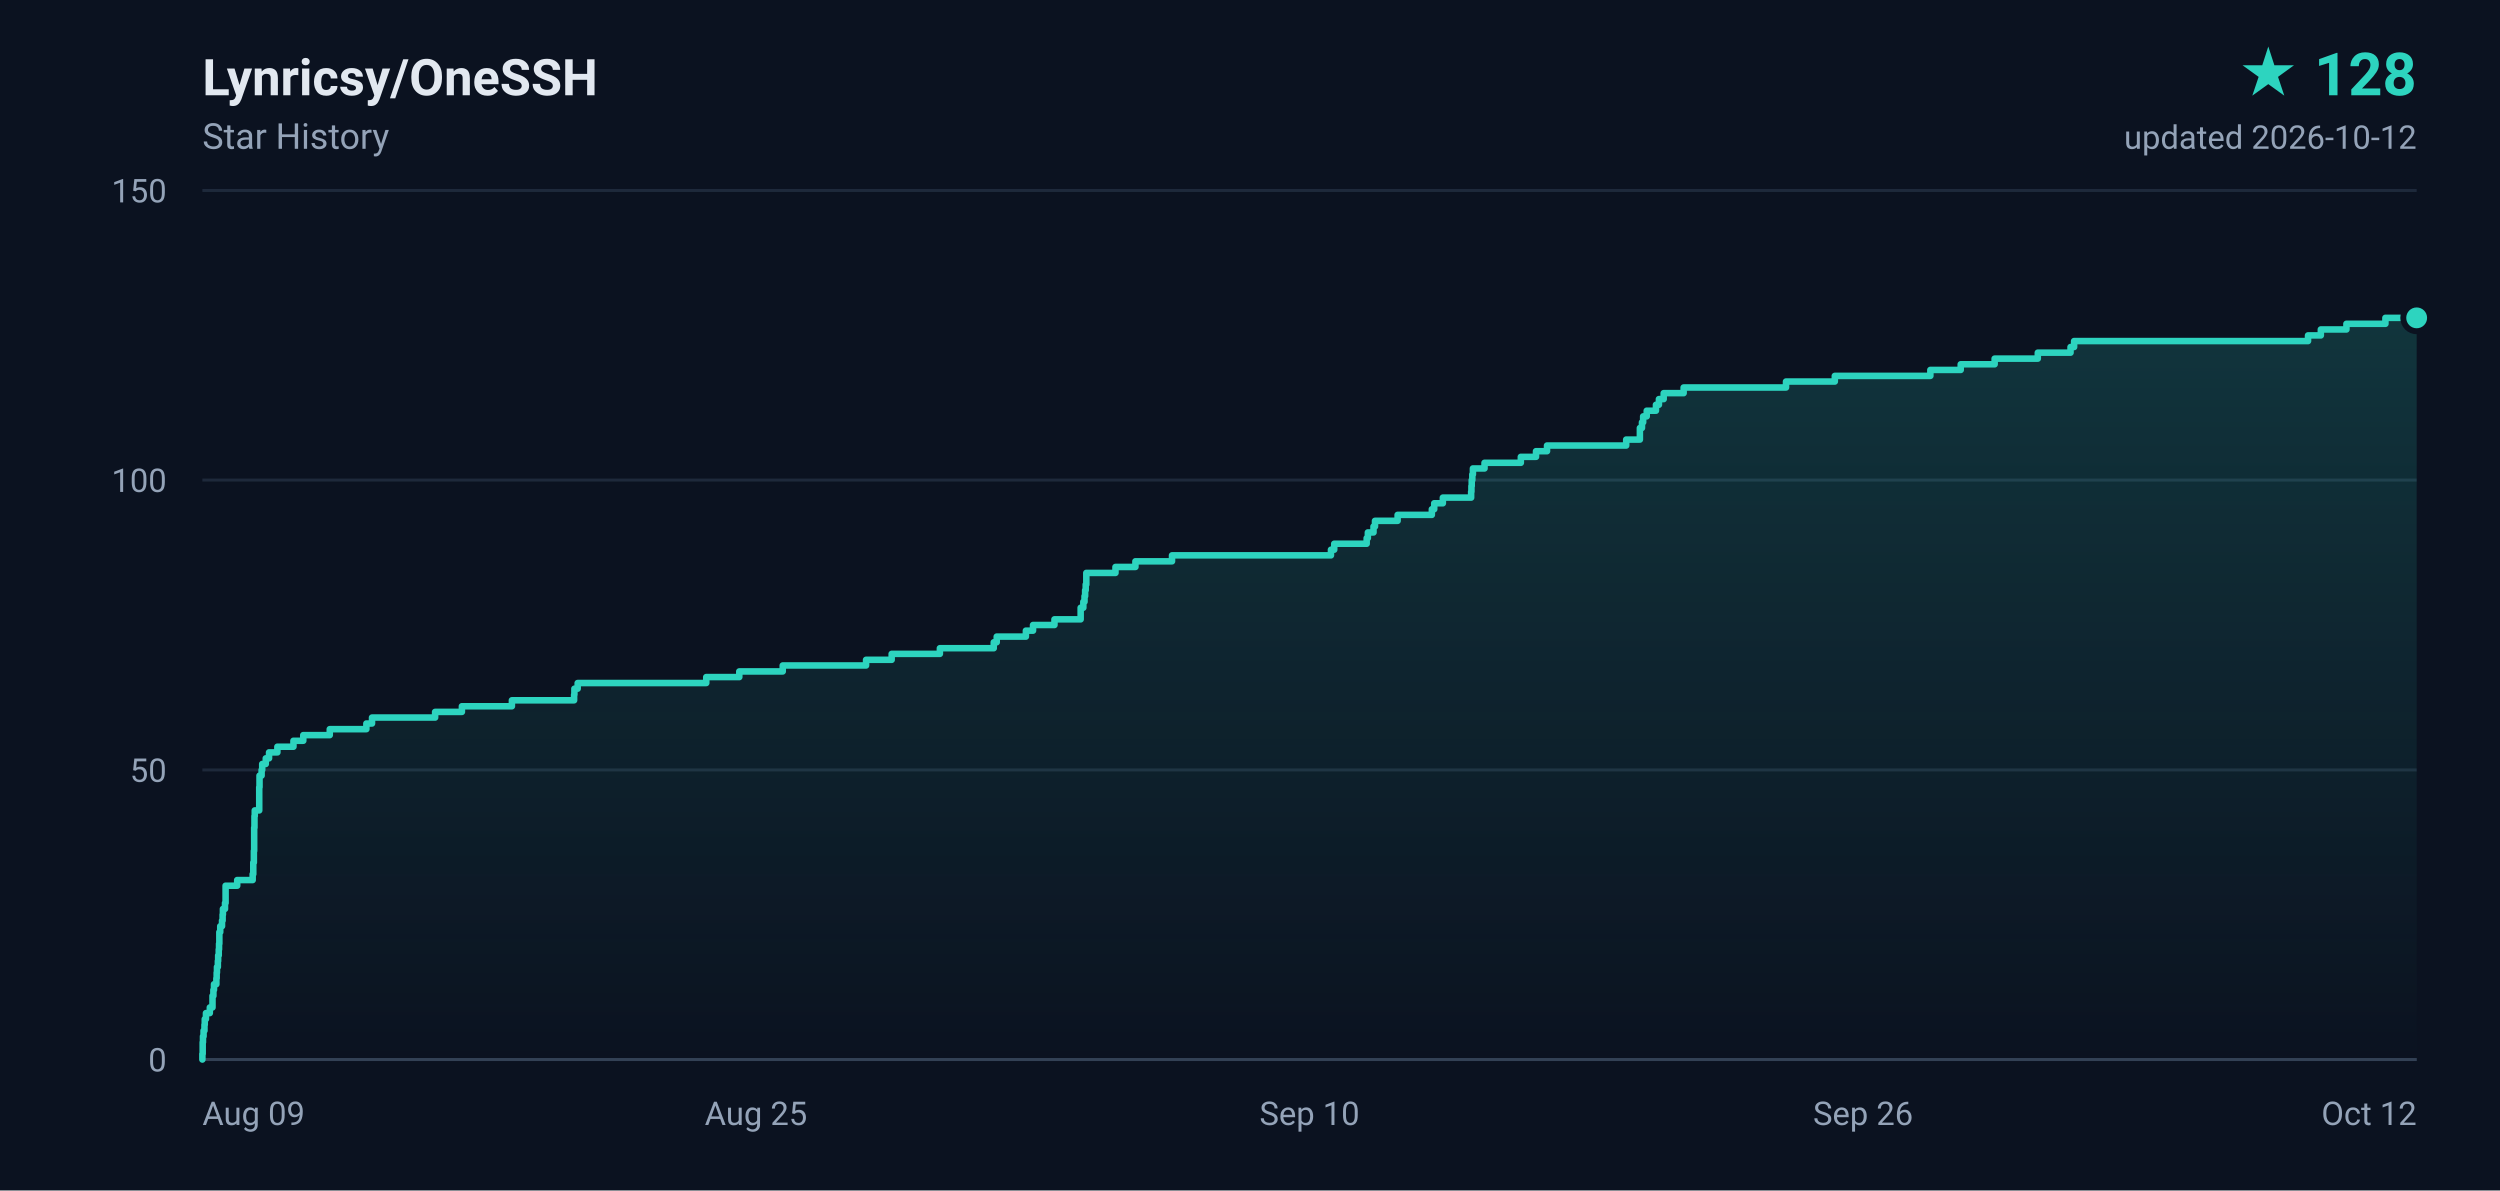
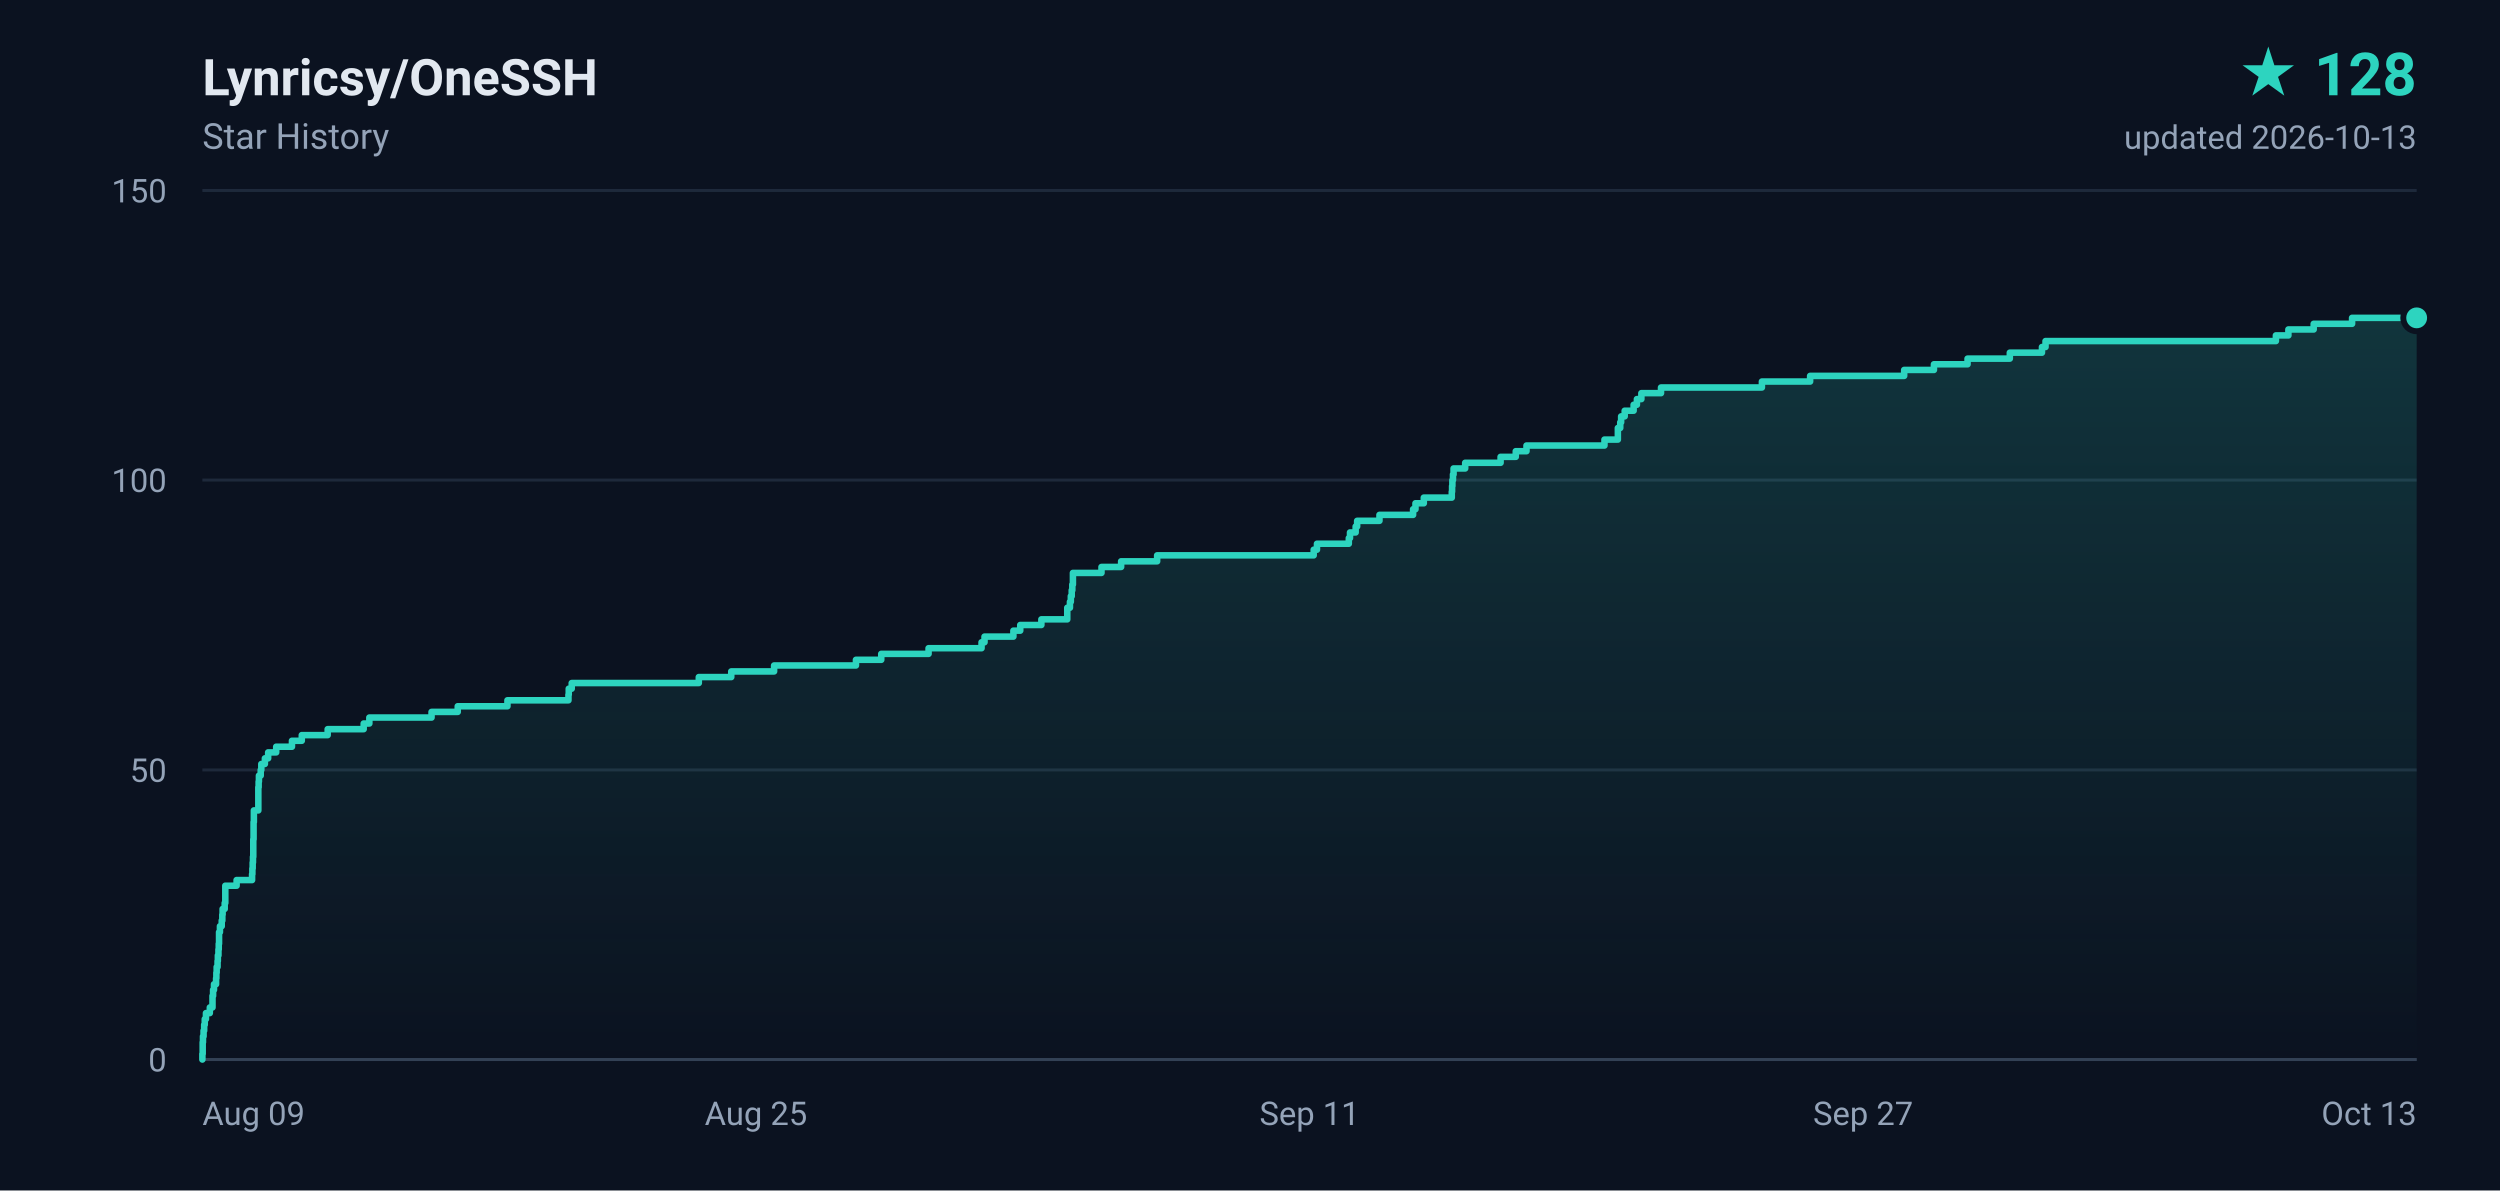
<svg xmlns="http://www.w3.org/2000/svg" width="840" height="400" viewBox="0 0 840 400" role="img" aria-label="Lynricsy/OneSSH star history, 128 stars">
  <defs>
    <linearGradient id="area" x1="0" y1="0" x2="0" y2="1">
      <stop offset="0%" stop-color="#2dd4bf" stop-opacity="0.18" />
      <stop offset="100%" stop-color="#2dd4bf" stop-opacity="0" />
    </linearGradient>
  </defs>
  <rect width="840" height="400" fill="#0b1220" />
  <g font-family="ui-sans-serif,-apple-system,BlinkMacSystemFont,'Segoe UI',Roboto,'Helvetica Neue',Arial,sans-serif">
    <text x="68" y="32" fill="#e2e8f0" font-size="17" font-weight="600">Lynricsy/OneSSH</text>
    <text x="68" y="50" fill="#94a3b8" font-size="12">Star History</text>
    <text x="812" y="32" fill="#2dd4bf" font-size="20" font-weight="700" text-anchor="end">★ 128</text>
-     <text x="812" y="50" fill="#94a3b8" font-size="11" text-anchor="end">updated 2026-10-12</text>
+     <text x="812" y="50" fill="#94a3b8" font-size="11" text-anchor="end">updated 2026-10-13</text>
    <line x1="68" y1="356.0" x2="812" y2="356.0" stroke="#1e293b" stroke-width="1" />
    <text x="56" y="360.0" fill="#94a3b8" font-size="11" text-anchor="end">0</text>
    <line x1="68" y1="258.7" x2="812" y2="258.7" stroke="#1e293b" stroke-width="1" />
    <text x="56" y="262.7" fill="#94a3b8" font-size="11" text-anchor="end">50</text>
    <line x1="68" y1="161.3" x2="812" y2="161.3" stroke="#1e293b" stroke-width="1" />
    <text x="56" y="165.3" fill="#94a3b8" font-size="11" text-anchor="end">100</text>
    <line x1="68" y1="64.0" x2="812" y2="64.0" stroke="#1e293b" stroke-width="1" />
    <text x="56" y="68.0" fill="#94a3b8" font-size="11" text-anchor="end">150</text>
    <text x="68.0" y="378.0" fill="#94a3b8" font-size="11" text-anchor="start">Aug 09</text>
    <text x="254.0" y="378.0" fill="#94a3b8" font-size="11" text-anchor="middle">Aug 25</text>
-     <text x="440.0" y="378.0" fill="#94a3b8" font-size="11" text-anchor="middle">Sep 10</text>
-     <text x="626.0" y="378.0" fill="#94a3b8" font-size="11" text-anchor="middle">Sep 26</text>
-     <text x="812.0" y="378.0" fill="#94a3b8" font-size="11" text-anchor="end">Oct 12</text>
+     <text x="440.0" y="378.0" fill="#94a3b8" font-size="11" text-anchor="middle">Sep 11</text>
+     <text x="626.0" y="378.0" fill="#94a3b8" font-size="11" text-anchor="middle">Sep 27</text>
+     <text x="812.0" y="378.0" fill="#94a3b8" font-size="11" text-anchor="end">Oct 13</text>
    <line x1="68" y1="356" x2="812" y2="356" stroke="#334155" stroke-width="1" />
-     <path d="M 68.0 356.0 L 68.0 356.0 L 68.0 354.1 L 68.1 354.1 L 68.1 352.1 L 68.1 352.1 L 68.1 350.2 L 68.2 350.2 L 68.2 348.2 L 68.4 348.2 L 68.4 346.3 L 68.7 346.3 L 68.7 344.3 L 68.8 344.3 L 68.8 342.4 L 69.2 342.4 L 69.2 340.4 L 70.5 340.4 L 70.5 338.5 L 71.4 338.5 L 71.4 336.5 L 71.4 336.5 L 71.4 334.6 L 71.7 334.6 L 71.7 332.6 L 71.9 332.6 L 71.9 330.7 L 72.7 330.7 L 72.7 328.7 L 72.8 328.7 L 72.8 326.8 L 72.9 326.8 L 72.9 324.9 L 73.2 324.9 L 73.2 322.9 L 73.3 322.9 L 73.3 321.0 L 73.5 321.0 L 73.5 319.0 L 73.6 319.0 L 73.6 317.1 L 73.7 317.1 L 73.7 315.1 L 73.7 315.1 L 73.7 313.2 L 74.0 313.2 L 74.0 311.2 L 74.6 311.2 L 74.6 309.3 L 74.8 309.3 L 74.8 307.3 L 74.9 307.3 L 74.9 305.4 L 75.6 305.4 L 75.6 303.4 L 75.8 303.4 L 75.8 301.5 L 75.8 301.5 L 75.8 299.5 L 75.8 299.5 L 75.8 297.6 L 79.7 297.6 L 79.7 295.7 L 84.9 295.7 L 84.9 293.7 L 85.1 293.7 L 85.1 291.8 L 85.1 291.8 L 85.1 289.8 L 85.3 289.8 L 85.3 287.9 L 85.3 287.9 L 85.3 285.9 L 85.4 285.9 L 85.4 284.0 L 85.4 284.0 L 85.4 282.0 L 85.4 282.0 L 85.4 280.1 L 85.4 280.1 L 85.4 278.1 L 85.5 278.1 L 85.5 276.2 L 85.5 276.2 L 85.5 274.2 L 85.6 274.2 L 85.6 272.3 L 87.1 272.3 L 87.1 270.3 L 87.1 270.3 L 87.1 268.4 L 87.1 268.4 L 87.1 266.5 L 87.1 266.5 L 87.1 264.5 L 87.2 264.5 L 87.2 262.6 L 87.2 262.6 L 87.2 260.6 L 87.9 260.6 L 87.9 258.7 L 88.1 258.7 L 88.1 256.7 L 89.3 256.7 L 89.3 254.8 L 90.4 254.8 L 90.4 252.8 L 93.2 252.8 L 93.2 250.9 L 98.6 250.9 L 98.6 248.9 L 101.9 248.9 L 101.9 247.0 L 110.8 247.0 L 110.8 245.0 L 123.1 245.0 L 123.1 243.1 L 125.0 243.1 L 125.0 241.1 L 146.2 241.1 L 146.2 239.2 L 155.2 239.2 L 155.2 237.3 L 172.0 237.3 L 172.0 235.3 L 192.9 235.3 L 192.9 233.4 L 193.0 233.4 L 193.0 231.4 L 194.1 231.4 L 194.1 229.5 L 237.3 229.5 L 237.3 227.5 L 248.4 227.5 L 248.4 225.6 L 263.0 225.6 L 263.0 223.6 L 291.0 223.6 L 291.0 221.7 L 299.6 221.7 L 299.6 219.7 L 315.8 219.7 L 315.8 217.8 L 333.9 217.8 L 333.9 215.8 L 334.9 215.8 L 334.9 213.9 L 344.7 213.9 L 344.7 211.9 L 347.1 211.9 L 347.1 210.0 L 354.3 210.0 L 354.3 208.1 L 363.1 208.1 L 363.1 206.1 L 363.1 206.1 L 363.1 204.2 L 364.0 204.2 L 364.0 202.2 L 364.4 202.2 L 364.4 200.3 L 364.6 200.3 L 364.6 198.3 L 364.8 198.3 L 364.8 196.4 L 365.0 196.4 L 365.0 194.4 L 365.0 194.4 L 365.0 192.5 L 374.8 192.5 L 374.8 190.5 L 381.5 190.5 L 381.5 188.6 L 393.8 188.6 L 393.8 186.6 L 447.2 186.6 L 447.2 184.7 L 448.3 184.7 L 448.3 182.7 L 459.2 182.7 L 459.2 180.8 L 459.6 180.8 L 459.6 178.9 L 461.5 178.9 L 461.5 176.9 L 462.0 176.9 L 462.0 175.0 L 469.6 175.0 L 469.6 173.0 L 481.1 173.0 L 481.1 171.1 L 481.9 171.1 L 481.9 169.1 L 484.8 169.1 L 484.8 167.2 L 494.3 167.2 L 494.3 165.2 L 494.4 165.2 L 494.4 163.3 L 494.5 163.3 L 494.5 161.3 L 494.7 161.3 L 494.7 159.4 L 494.9 159.4 L 494.9 157.4 L 498.8 157.4 L 498.8 155.5 L 511.0 155.5 L 511.0 153.5 L 516.1 153.5 L 516.1 151.6 L 519.8 151.6 L 519.8 149.7 L 546.4 149.7 L 546.4 147.7 L 551.0 147.7 L 551.0 145.8 L 551.0 145.8 L 551.0 143.8 L 551.7 143.8 L 551.7 141.9 L 552.1 141.9 L 552.1 139.9 L 553.3 139.9 L 553.3 138.0 L 556.4 138.0 L 556.4 136.0 L 557.4 136.0 L 557.4 134.1 L 559.0 134.1 L 559.0 132.1 L 565.7 132.1 L 565.7 130.2 L 600.1 130.2 L 600.1 128.2 L 616.5 128.2 L 616.5 126.3 L 648.6 126.3 L 648.6 124.3 L 658.8 124.3 L 658.8 122.4 L 670.2 122.4 L 670.2 120.5 L 684.7 120.5 L 684.7 118.5 L 695.7 118.5 L 695.7 116.6 L 696.9 116.6 L 696.9 114.6 L 775.5 114.6 L 775.5 112.7 L 779.8 112.7 L 779.8 110.7 L 788.4 110.7 L 788.4 108.8 L 801.5 108.8 L 801.5 106.8 L 812.0 106.8 L 812.0 356.0 L 68.0 356.0 Z" fill="url(#area)" />
-     <path d="M 68.0 356.0 L 68.0 356.0 L 68.0 354.1 L 68.1 354.1 L 68.1 352.1 L 68.1 352.1 L 68.1 350.2 L 68.2 350.2 L 68.2 348.2 L 68.4 348.2 L 68.4 346.3 L 68.7 346.3 L 68.7 344.3 L 68.8 344.3 L 68.8 342.4 L 69.2 342.4 L 69.2 340.4 L 70.5 340.4 L 70.5 338.5 L 71.4 338.5 L 71.4 336.5 L 71.4 336.5 L 71.4 334.6 L 71.7 334.6 L 71.7 332.6 L 71.9 332.6 L 71.9 330.7 L 72.7 330.7 L 72.7 328.7 L 72.8 328.7 L 72.8 326.8 L 72.9 326.8 L 72.9 324.9 L 73.2 324.9 L 73.2 322.9 L 73.3 322.9 L 73.3 321.0 L 73.5 321.0 L 73.5 319.0 L 73.6 319.0 L 73.6 317.1 L 73.7 317.1 L 73.7 315.1 L 73.7 315.1 L 73.7 313.2 L 74.0 313.2 L 74.0 311.2 L 74.6 311.2 L 74.6 309.3 L 74.8 309.3 L 74.8 307.3 L 74.9 307.3 L 74.9 305.4 L 75.6 305.4 L 75.6 303.4 L 75.8 303.4 L 75.8 301.5 L 75.8 301.5 L 75.8 299.5 L 75.8 299.5 L 75.8 297.6 L 79.7 297.6 L 79.7 295.7 L 84.9 295.7 L 84.9 293.7 L 85.1 293.7 L 85.1 291.8 L 85.1 291.8 L 85.1 289.8 L 85.3 289.8 L 85.3 287.9 L 85.3 287.9 L 85.3 285.9 L 85.4 285.9 L 85.4 284.0 L 85.4 284.0 L 85.4 282.0 L 85.4 282.0 L 85.4 280.1 L 85.4 280.1 L 85.4 278.1 L 85.5 278.1 L 85.5 276.2 L 85.5 276.2 L 85.5 274.2 L 85.6 274.2 L 85.6 272.3 L 87.1 272.3 L 87.1 270.3 L 87.1 270.3 L 87.1 268.4 L 87.1 268.4 L 87.1 266.5 L 87.1 266.5 L 87.1 264.5 L 87.2 264.5 L 87.2 262.6 L 87.2 262.6 L 87.2 260.6 L 87.9 260.6 L 87.9 258.7 L 88.1 258.7 L 88.1 256.7 L 89.3 256.7 L 89.3 254.8 L 90.4 254.8 L 90.4 252.8 L 93.2 252.8 L 93.2 250.9 L 98.6 250.9 L 98.6 248.9 L 101.9 248.9 L 101.9 247.0 L 110.8 247.0 L 110.8 245.0 L 123.1 245.0 L 123.1 243.1 L 125.0 243.1 L 125.0 241.1 L 146.2 241.1 L 146.2 239.2 L 155.2 239.2 L 155.2 237.3 L 172.0 237.3 L 172.0 235.3 L 192.9 235.3 L 192.9 233.4 L 193.0 233.4 L 193.0 231.4 L 194.1 231.4 L 194.1 229.5 L 237.3 229.5 L 237.3 227.5 L 248.4 227.5 L 248.4 225.6 L 263.0 225.6 L 263.0 223.6 L 291.0 223.6 L 291.0 221.7 L 299.6 221.7 L 299.6 219.7 L 315.8 219.7 L 315.8 217.8 L 333.9 217.8 L 333.9 215.8 L 334.9 215.8 L 334.9 213.9 L 344.7 213.9 L 344.7 211.9 L 347.1 211.9 L 347.1 210.0 L 354.3 210.0 L 354.3 208.1 L 363.1 208.1 L 363.1 206.1 L 363.1 206.1 L 363.1 204.2 L 364.0 204.2 L 364.0 202.2 L 364.4 202.2 L 364.4 200.3 L 364.6 200.3 L 364.6 198.3 L 364.8 198.3 L 364.8 196.4 L 365.0 196.4 L 365.0 194.4 L 365.0 194.4 L 365.0 192.5 L 374.8 192.5 L 374.8 190.5 L 381.5 190.5 L 381.5 188.6 L 393.8 188.6 L 393.8 186.6 L 447.2 186.6 L 447.2 184.7 L 448.3 184.7 L 448.3 182.7 L 459.2 182.7 L 459.2 180.8 L 459.6 180.8 L 459.6 178.9 L 461.5 178.9 L 461.5 176.9 L 462.0 176.9 L 462.0 175.0 L 469.6 175.0 L 469.6 173.0 L 481.1 173.0 L 481.1 171.1 L 481.9 171.1 L 481.9 169.1 L 484.8 169.1 L 484.8 167.2 L 494.3 167.2 L 494.3 165.2 L 494.4 165.2 L 494.4 163.3 L 494.5 163.3 L 494.5 161.3 L 494.7 161.3 L 494.7 159.4 L 494.9 159.4 L 494.9 157.4 L 498.8 157.4 L 498.8 155.5 L 511.0 155.5 L 511.0 153.5 L 516.1 153.5 L 516.1 151.6 L 519.8 151.6 L 519.8 149.7 L 546.4 149.7 L 546.4 147.7 L 551.0 147.7 L 551.0 145.8 L 551.0 145.8 L 551.0 143.8 L 551.7 143.8 L 551.7 141.9 L 552.1 141.9 L 552.1 139.9 L 553.3 139.9 L 553.3 138.0 L 556.4 138.0 L 556.4 136.0 L 557.4 136.0 L 557.4 134.1 L 559.0 134.1 L 559.0 132.1 L 565.7 132.1 L 565.7 130.2 L 600.1 130.2 L 600.1 128.2 L 616.5 128.2 L 616.5 126.3 L 648.6 126.3 L 648.6 124.3 L 658.8 124.3 L 658.8 122.4 L 670.2 122.4 L 670.2 120.5 L 684.7 120.5 L 684.7 118.5 L 695.7 118.5 L 695.7 116.6 L 696.9 116.6 L 696.9 114.6 L 775.5 114.6 L 775.5 112.7 L 779.8 112.7 L 779.8 110.7 L 788.4 110.7 L 788.4 108.8 L 801.5 108.8 L 801.5 106.8 L 812.0 106.8" fill="none" stroke="#2dd4bf" stroke-width="2.2" stroke-linejoin="round" stroke-linecap="round" />
+     <path d="M 68.0 356.0 L 68.0 356.0 L 68.0 354.1 L 68.1 354.1 L 68.1 352.1 L 68.1 352.1 L 68.1 350.2 L 68.2 350.2 L 68.2 348.2 L 68.4 348.2 L 68.4 346.3 L 68.6 346.3 L 68.6 344.3 L 68.8 344.3 L 68.8 342.4 L 69.2 342.4 L 69.2 340.4 L 70.5 340.4 L 70.5 338.5 L 71.4 338.5 L 71.4 336.5 L 71.4 336.5 L 71.4 334.6 L 71.6 334.6 L 71.6 332.6 L 71.9 332.6 L 71.9 330.7 L 72.6 330.7 L 72.6 328.7 L 72.7 328.7 L 72.7 326.8 L 72.8 326.8 L 72.8 324.9 L 73.1 324.9 L 73.1 322.9 L 73.2 322.9 L 73.2 321.0 L 73.4 321.0 L 73.4 319.0 L 73.5 319.0 L 73.5 317.1 L 73.6 317.1 L 73.6 315.1 L 73.6 315.1 L 73.6 313.2 L 73.9 313.2 L 73.9 311.2 L 74.5 311.2 L 74.5 309.3 L 74.7 309.3 L 74.7 307.3 L 74.8 307.3 L 74.8 305.4 L 75.5 305.4 L 75.5 303.4 L 75.7 303.4 L 75.7 301.5 L 75.7 301.5 L 75.7 299.5 L 75.7 299.5 L 75.7 297.6 L 79.5 297.6 L 79.5 295.7 L 84.7 295.7 L 84.7 293.7 L 84.8 293.7 L 84.8 291.8 L 84.9 291.8 L 84.9 289.8 L 85.0 289.8 L 85.0 287.9 L 85.1 287.9 L 85.1 285.9 L 85.1 285.9 L 85.1 284.0 L 85.1 284.0 L 85.1 282.0 L 85.2 282.0 L 85.2 280.1 L 85.2 280.1 L 85.2 278.1 L 85.2 278.1 L 85.2 276.2 L 85.3 276.2 L 85.3 274.2 L 85.3 274.2 L 85.3 272.3 L 86.8 272.3 L 86.8 270.3 L 86.8 270.3 L 86.8 268.4 L 86.8 268.4 L 86.8 266.5 L 86.8 266.5 L 86.8 264.5 L 86.9 264.5 L 86.9 262.6 L 87.0 262.6 L 87.0 260.6 L 87.6 260.6 L 87.6 258.7 L 87.8 258.7 L 87.8 256.7 L 89.0 256.7 L 89.0 254.8 L 90.1 254.8 L 90.1 252.8 L 92.8 252.8 L 92.8 250.9 L 98.1 250.9 L 98.1 248.9 L 101.4 248.9 L 101.4 247.0 L 110.1 247.0 L 110.1 245.0 L 122.2 245.0 L 122.2 243.1 L 124.1 243.1 L 124.1 241.1 L 145.0 241.1 L 145.0 239.2 L 153.8 239.2 L 153.8 237.3 L 170.5 237.3 L 170.5 235.3 L 191.0 235.3 L 191.0 233.4 L 191.1 233.4 L 191.1 231.4 L 192.1 231.4 L 192.1 229.5 L 234.8 229.5 L 234.8 227.5 L 245.7 227.5 L 245.7 225.6 L 260.1 225.6 L 260.1 223.6 L 287.6 223.6 L 287.6 221.7 L 296.1 221.7 L 296.1 219.7 L 312.0 219.7 L 312.0 217.8 L 329.8 217.8 L 329.8 215.8 L 330.8 215.8 L 330.8 213.9 L 340.5 213.9 L 340.5 211.9 L 342.8 211.9 L 342.8 210.0 L 349.9 210.0 L 349.9 208.1 L 358.6 208.1 L 358.6 206.1 L 358.6 206.1 L 358.6 204.2 L 359.5 204.2 L 359.5 202.2 L 359.8 202.2 L 359.8 200.3 L 360.1 200.3 L 360.1 198.3 L 360.3 198.3 L 360.3 196.4 L 360.5 196.4 L 360.5 194.4 L 360.5 194.4 L 360.5 192.5 L 370.1 192.5 L 370.1 190.5 L 376.7 190.5 L 376.7 188.6 L 388.8 188.6 L 388.8 186.6 L 441.4 186.6 L 441.4 184.7 L 442.5 184.7 L 442.5 182.7 L 453.2 182.7 L 453.2 180.8 L 453.6 180.8 L 453.6 178.9 L 455.5 178.9 L 455.5 176.9 L 456.0 176.9 L 456.0 175.0 L 463.5 175.0 L 463.5 173.0 L 474.8 173.0 L 474.8 171.1 L 475.6 171.1 L 475.6 169.1 L 478.4 169.1 L 478.4 167.2 L 487.8 167.2 L 487.8 165.2 L 487.9 165.2 L 487.9 163.3 L 488.0 163.3 L 488.0 161.3 L 488.2 161.3 L 488.2 159.4 L 488.4 159.4 L 488.4 157.4 L 492.3 157.4 L 492.3 155.5 L 504.2 155.5 L 504.2 153.5 L 509.3 153.5 L 509.3 151.6 L 512.9 151.6 L 512.9 149.7 L 539.1 149.7 L 539.1 147.7 L 543.6 147.7 L 543.6 145.8 L 543.6 145.8 L 543.6 143.8 L 544.4 143.8 L 544.4 141.9 L 544.7 141.9 L 544.7 139.9 L 545.9 139.9 L 545.9 138.0 L 548.9 138.0 L 548.9 136.0 L 550.0 136.0 L 550.0 134.1 L 551.5 134.1 L 551.5 132.1 L 558.1 132.1 L 558.1 130.2 L 592.0 130.2 L 592.0 128.2 L 608.2 128.2 L 608.2 126.3 L 639.8 126.3 L 639.8 124.3 L 649.8 124.3 L 649.8 122.4 L 661.1 122.4 L 661.1 120.5 L 675.3 120.5 L 675.3 118.5 L 686.1 118.5 L 686.1 116.6 L 687.3 116.6 L 687.3 114.6 L 764.7 114.6 L 764.7 112.7 L 768.9 112.7 L 768.9 110.7 L 777.4 110.7 L 777.4 108.8 L 790.3 108.8 L 790.3 106.8 L 812.0 106.8 L 812.0 356.0 L 68.0 356.0 Z" fill="url(#area)" />
+     <path d="M 68.0 356.0 L 68.0 356.0 L 68.0 354.1 L 68.1 354.1 L 68.1 352.1 L 68.1 352.1 L 68.1 350.2 L 68.2 350.2 L 68.2 348.2 L 68.4 348.2 L 68.4 346.3 L 68.6 346.3 L 68.6 344.3 L 68.8 344.3 L 68.8 342.4 L 69.2 342.4 L 69.2 340.4 L 70.5 340.4 L 70.5 338.5 L 71.4 338.5 L 71.4 336.5 L 71.4 336.5 L 71.4 334.6 L 71.6 334.6 L 71.6 332.6 L 71.9 332.6 L 71.9 330.7 L 72.6 330.7 L 72.6 328.7 L 72.7 328.7 L 72.7 326.8 L 72.8 326.8 L 72.8 324.9 L 73.1 324.9 L 73.1 322.9 L 73.2 322.9 L 73.2 321.0 L 73.4 321.0 L 73.4 319.0 L 73.5 319.0 L 73.5 317.1 L 73.6 317.1 L 73.6 315.1 L 73.6 315.1 L 73.6 313.2 L 73.9 313.2 L 73.9 311.2 L 74.5 311.2 L 74.5 309.3 L 74.7 309.3 L 74.7 307.3 L 74.8 307.3 L 74.8 305.4 L 75.5 305.4 L 75.5 303.4 L 75.7 303.4 L 75.7 301.5 L 75.7 301.5 L 75.7 299.5 L 75.7 299.5 L 75.7 297.6 L 79.5 297.6 L 79.5 295.7 L 84.7 295.7 L 84.7 293.7 L 84.8 293.7 L 84.8 291.8 L 84.9 291.8 L 84.9 289.8 L 85.0 289.8 L 85.0 287.9 L 85.1 287.9 L 85.1 285.9 L 85.1 285.9 L 85.1 284.0 L 85.1 284.0 L 85.1 282.0 L 85.2 282.0 L 85.2 280.1 L 85.2 280.1 L 85.2 278.1 L 85.2 278.1 L 85.2 276.2 L 85.3 276.2 L 85.3 274.2 L 85.3 274.2 L 85.3 272.3 L 86.8 272.3 L 86.8 270.3 L 86.8 270.3 L 86.8 268.4 L 86.8 268.4 L 86.8 266.5 L 86.8 266.5 L 86.8 264.5 L 86.9 264.5 L 86.9 262.6 L 87.0 262.6 L 87.0 260.6 L 87.6 260.6 L 87.6 258.7 L 87.8 258.7 L 87.8 256.7 L 89.0 256.7 L 89.0 254.8 L 90.1 254.8 L 90.1 252.8 L 92.8 252.8 L 92.8 250.9 L 98.1 250.9 L 98.1 248.9 L 101.4 248.9 L 101.4 247.0 L 110.1 247.0 L 110.1 245.0 L 122.2 245.0 L 122.2 243.1 L 124.1 243.1 L 124.1 241.1 L 145.0 241.1 L 145.0 239.2 L 153.8 239.2 L 153.8 237.3 L 170.5 237.3 L 170.5 235.3 L 191.0 235.3 L 191.0 233.4 L 191.1 233.4 L 191.1 231.4 L 192.1 231.4 L 192.1 229.5 L 234.8 229.5 L 234.8 227.5 L 245.7 227.5 L 245.7 225.6 L 260.1 225.6 L 260.1 223.6 L 287.6 223.6 L 287.6 221.7 L 296.1 221.7 L 296.1 219.7 L 312.0 219.7 L 312.0 217.8 L 329.8 217.8 L 329.8 215.8 L 330.8 215.8 L 330.8 213.9 L 340.5 213.9 L 340.5 211.9 L 342.8 211.9 L 342.8 210.0 L 349.9 210.0 L 349.9 208.1 L 358.6 208.1 L 358.6 206.1 L 358.6 206.1 L 358.6 204.2 L 359.5 204.2 L 359.5 202.2 L 359.8 202.2 L 359.8 200.3 L 360.1 200.3 L 360.1 198.3 L 360.3 198.3 L 360.3 196.4 L 360.5 196.4 L 360.5 194.4 L 360.5 194.4 L 360.5 192.5 L 370.1 192.5 L 370.1 190.5 L 376.7 190.5 L 376.7 188.6 L 388.8 188.6 L 388.8 186.6 L 441.4 186.6 L 441.4 184.7 L 442.5 184.7 L 442.5 182.7 L 453.2 182.7 L 453.2 180.8 L 453.6 180.8 L 453.6 178.9 L 455.5 178.9 L 455.5 176.9 L 456.0 176.9 L 456.0 175.0 L 463.5 175.0 L 463.5 173.0 L 474.8 173.0 L 474.8 171.1 L 475.6 171.1 L 475.6 169.1 L 478.4 169.1 L 478.4 167.2 L 487.8 167.2 L 487.8 165.2 L 487.9 165.2 L 487.9 163.3 L 488.0 163.3 L 488.0 161.3 L 488.2 161.3 L 488.2 159.4 L 488.4 159.4 L 488.4 157.4 L 492.3 157.4 L 492.3 155.5 L 504.2 155.5 L 504.2 153.5 L 509.3 153.5 L 509.3 151.6 L 512.9 151.6 L 512.9 149.7 L 539.1 149.7 L 539.1 147.7 L 543.6 147.7 L 543.6 145.8 L 543.6 145.8 L 543.6 143.8 L 544.4 143.8 L 544.4 141.9 L 544.7 141.9 L 544.7 139.9 L 545.9 139.9 L 545.9 138.0 L 548.9 138.0 L 548.9 136.0 L 550.0 136.0 L 550.0 134.1 L 551.5 134.1 L 551.5 132.1 L 558.1 132.1 L 558.1 130.2 L 592.0 130.2 L 592.0 128.2 L 608.2 128.2 L 608.2 126.3 L 639.8 126.3 L 639.8 124.3 L 649.8 124.3 L 649.8 122.4 L 661.1 122.4 L 661.1 120.5 L 675.3 120.5 L 675.3 118.5 L 686.1 118.5 L 686.1 116.6 L 687.3 116.6 L 687.3 114.6 L 764.7 114.6 L 764.7 112.7 L 768.9 112.7 L 768.9 110.7 L 777.4 110.7 L 777.4 108.8 L 790.3 108.8 L 790.3 106.8 L 812.0 106.8" fill="none" stroke="#2dd4bf" stroke-width="2.2" stroke-linejoin="round" stroke-linecap="round" />
    <circle cx="812.0" cy="106.8" r="4.5" fill="#2dd4bf" stroke="#0b1220" stroke-width="2" />
  </g>
</svg>
